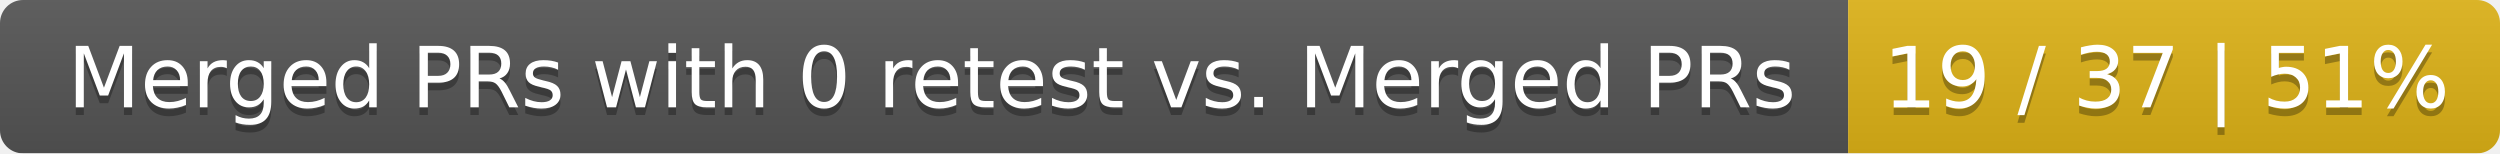
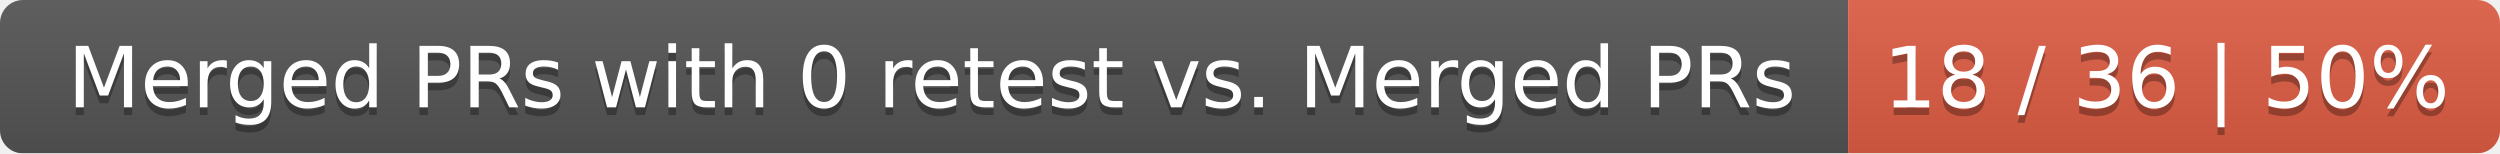
<svg xmlns="http://www.w3.org/2000/svg" width="326" height="20">
  <linearGradient id="smooth" x2="0" y2="100%">
    <stop offset="0" stop-color="#bbb" stop-opacity=".1" />
    <stop offset="1" stop-opacity=".1" />
  </linearGradient>
  <mask id="round">
    <rect width="326" height="20" rx="3" fill="#fff" />
  </mask>
  <g mask="url(#round)">
    <rect width="241" height="20" fill="#555" />
-     <rect x="241" width="85" height="20" fill="#dfb317" />
+     <rect x="241" width="85" height="20" fill="#e05d44" />
    <rect width="326" height="20" fill="url(#smooth)" />
  </g>
  <g fill="#fff" text-anchor="middle" font-family="DejaVu Sans,Verdana,Geneva,sans-serif" font-size="11">
    <text x="121.5" y="15" fill="#010101" fill-opacity=".3">Merged PRs with 0 retest vs. Merged PRs</text>
    <text x="121.5" y="14">Merged PRs with 0 retest vs. Merged PRs</text>
-     <text x="282.5" y="15" fill="#010101" fill-opacity=".3">19 / 37 | 51%</text>
-     <text x="282.5" y="14">19 / 37 | 51%</text>
+     <text x="282.5" y="15" fill="#010101" fill-opacity=".3">18 / 36 | 50%</text>
+     <text x="282.5" y="14">18 / 36 | 50%</text>
  </g>
</svg>
